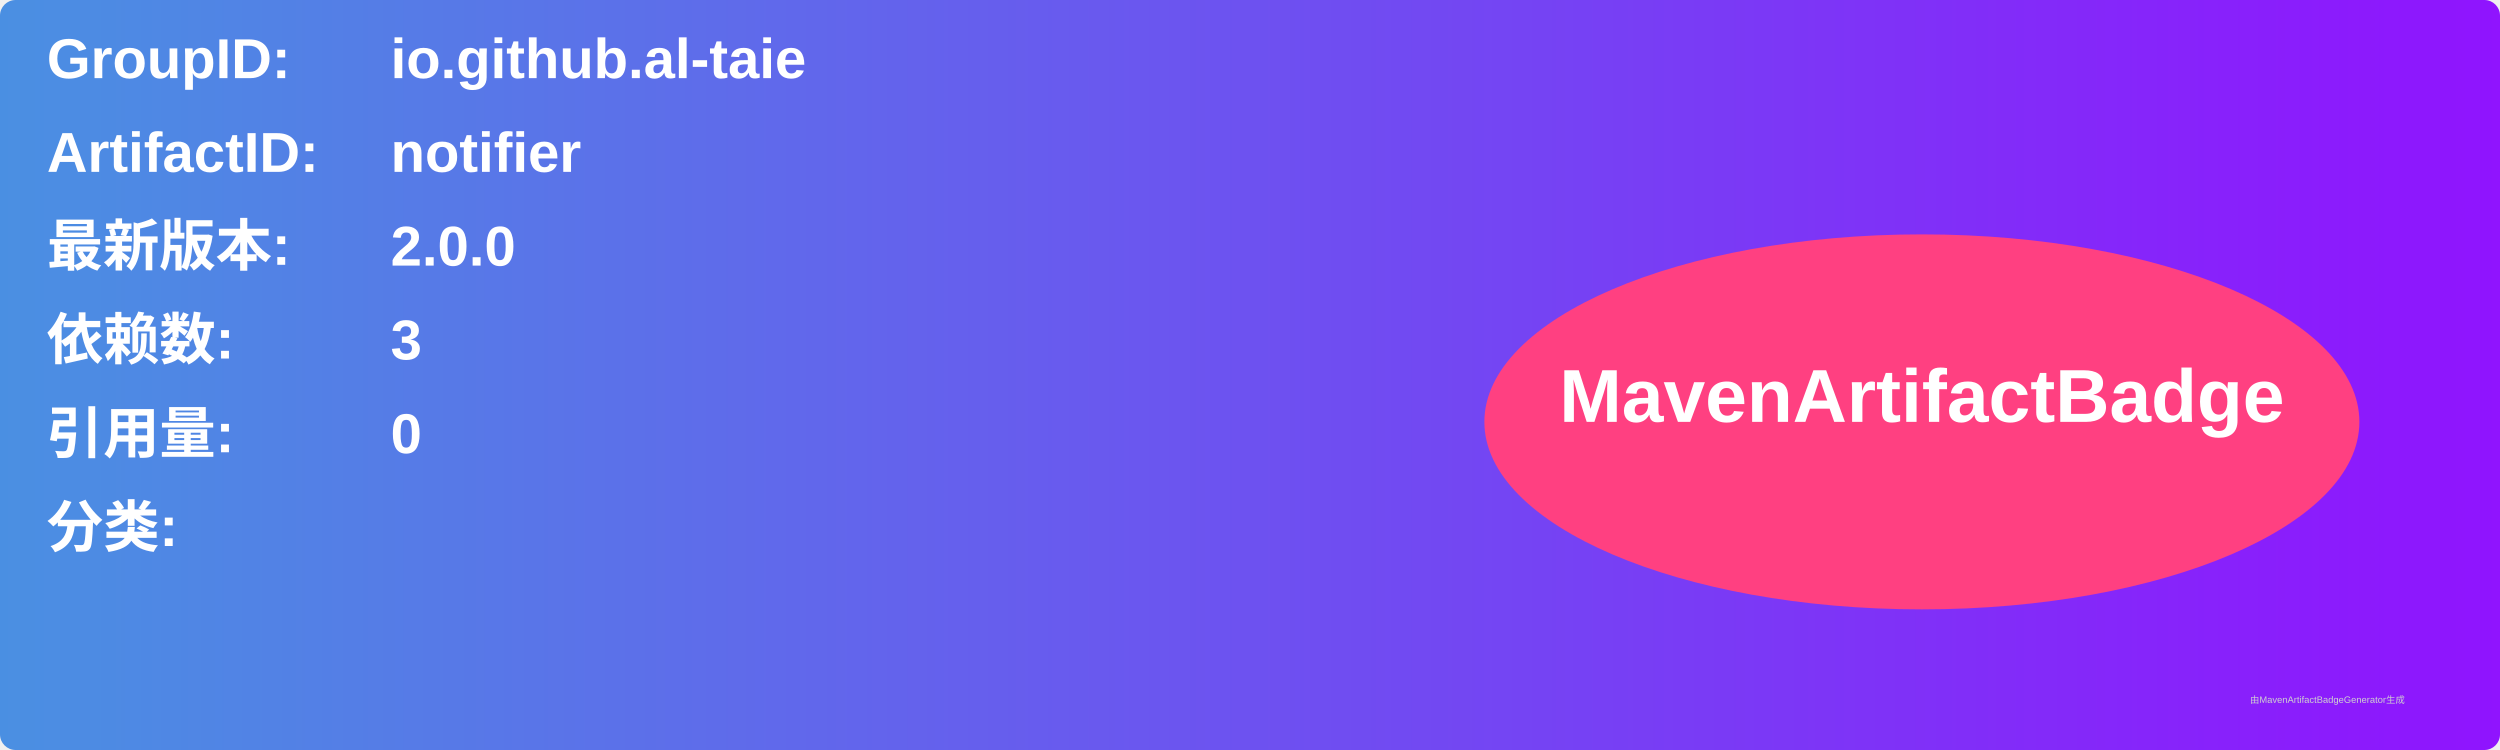
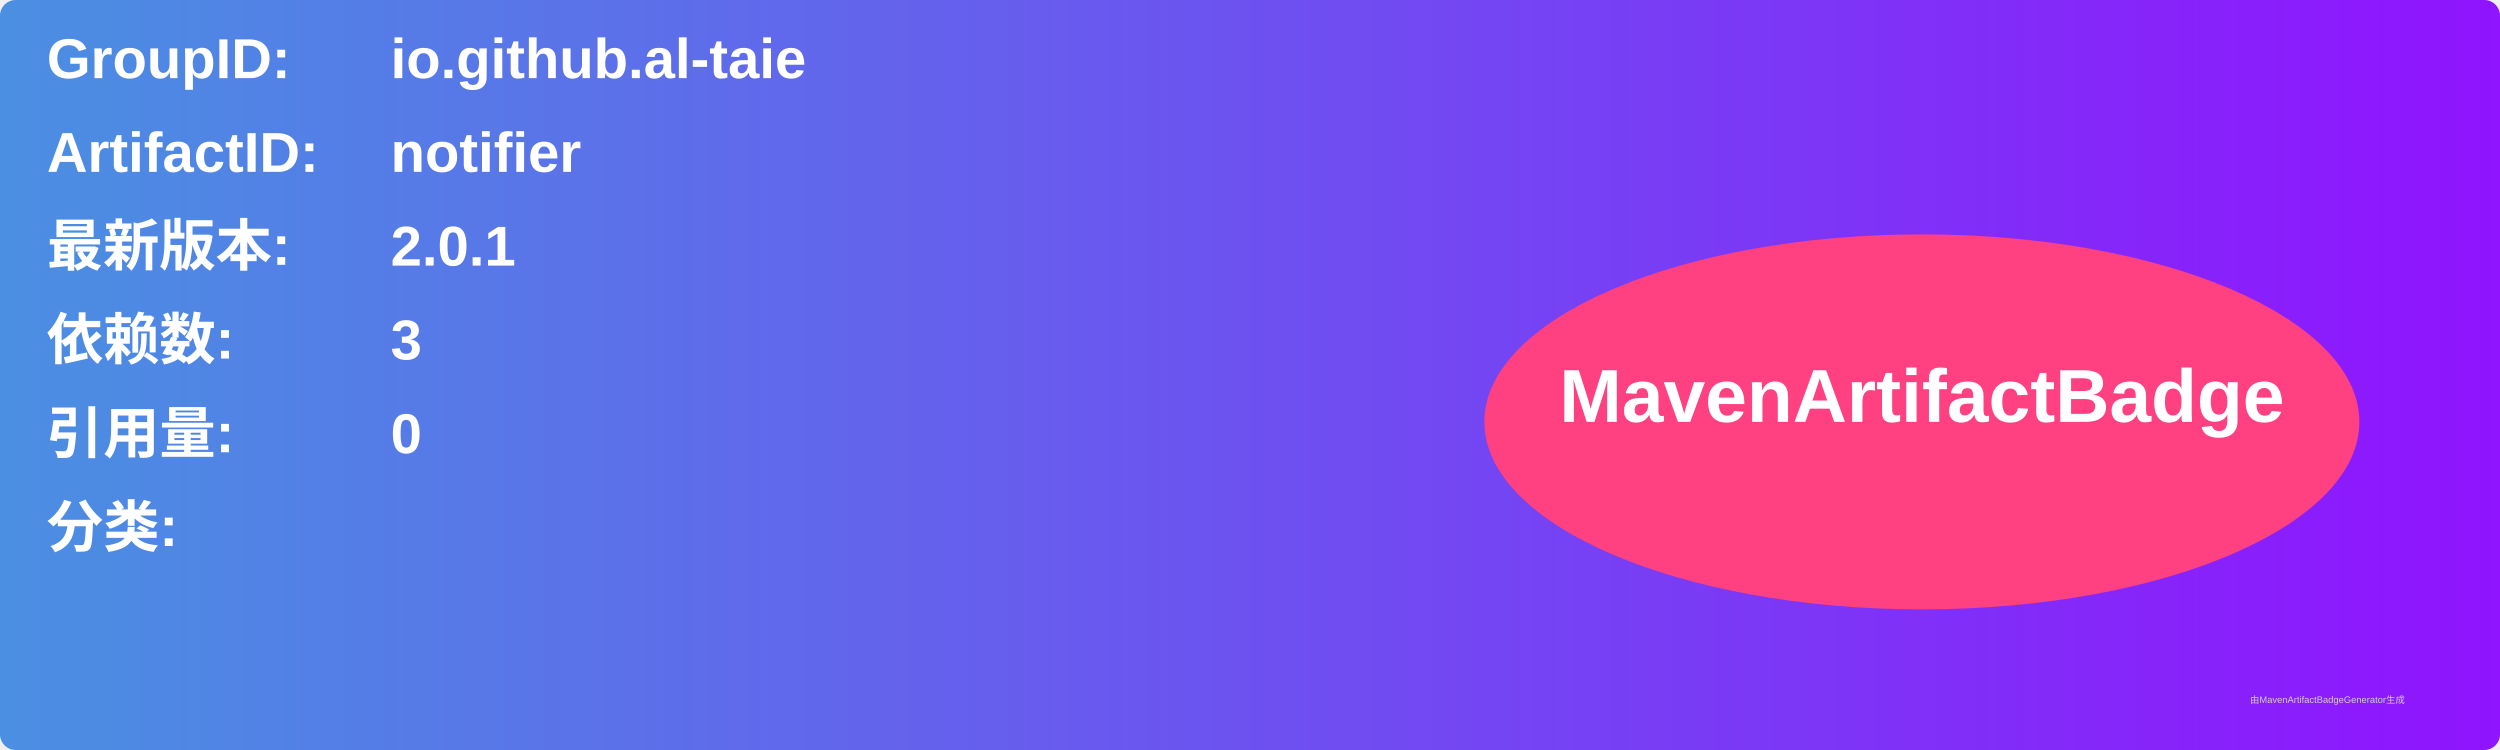
<svg xmlns="http://www.w3.org/2000/svg" width="800" height="240" viewBox="0 0 800 240">
  <linearGradient id="grad" x1="0%" y1="0%" x2="100%" y2="0%">
    <stop offset="0%" stop-color="#4a90e2" />
    <stop offset="100%" stop-color="#9013fe" />
  </linearGradient>
  <rect width="100%" height="100%" rx="5" ry="5" fill="url(#grad)" />
  <g transform="translate(15, 15)">
    <text x="0" y="10" font-family="Arial" font-size="18" fill="white" font-weight="bold" width="260">GroupID:</text>
    <text x="110" y="10" font-family="Arial" font-size="18" fill="white" font-weight="bold" width="460">io.github.al-taie</text>
    <text x="0" y="40" font-family="Arial" font-size="18" fill="white" font-weight="bold" width="260">ArtifactID:</text>
    <text x="110" y="40" font-family="Arial" font-size="18" fill="white" font-weight="bold" width="460">notifier</text>
    <text x="0" y="70" font-family="Arial" font-size="18" fill="white" font-weight="bold">最新版本:</text>
    <text x="110" y="70" font-family="Arial" font-size="18" fill="white" font-weight="bold">
-       <tspan font-weight="bold">2.0.0</tspan>
+       <tspan font-weight="bold">2.0.1</tspan>
    </text>
    <text x="0" y="100" font-family="Arial" font-size="18" fill="white" font-weight="bold">依赖数: </text>
    <text x="110" y="100" font-family="Arial" font-size="18" fill="white">
      <tspan font-weight="bold">3</tspan>
    </text>
    <text x="0" y="130" font-family="Arial" font-size="18" fill="white" font-weight="bold">引用量: </text>
    <text x="110" y="130" font-family="Arial" font-size="18" fill="white">
      <tspan font-weight="bold">0</tspan>
    </text>
    <text x="0" y="160" font-family="Arial" font-size="18" fill="white" font-weight="bold">分类:</text>
    <text x="10" y="190" font-family="Arial" font-size="10" fill="white">
      <tspan font-weight="bold" />
    </text>
    <ellipse cx="600" cy="120" rx="140" ry="60" fill="#ff4081" />
    <text x="600" y="120" text-anchor="middle" font-family="Arial" font-size="24" fill="white" font-weight="bold">MavenArtifactBadge</text>
  </g>
  <text x="720" y="225" font-family="Arial" font-size="3" fill="#d0d0d0">由MavenArtifactBadgeGenerator生成</text>
</svg>
